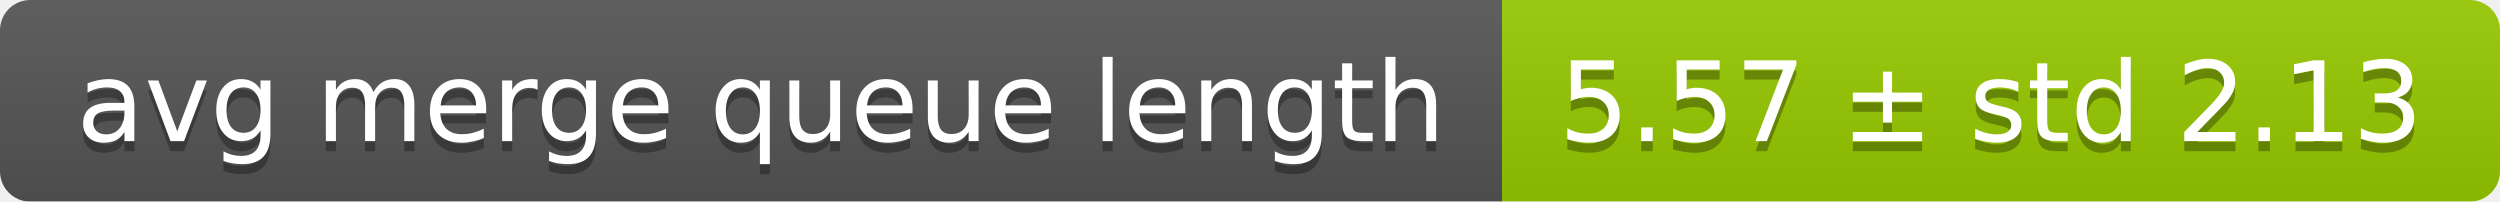
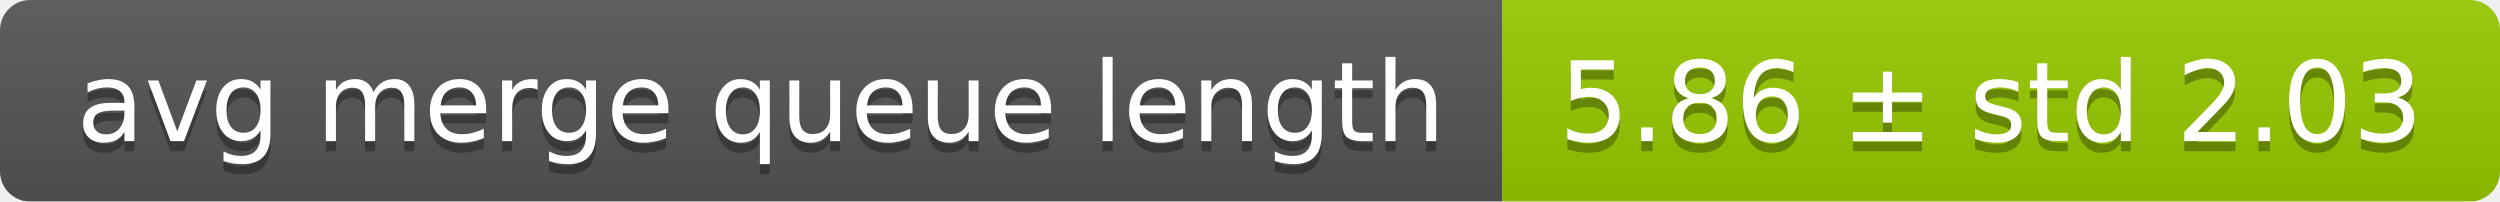
<svg xmlns="http://www.w3.org/2000/svg" width="248" height="20">
  <linearGradient id="smooth" x2="0" y2="100%">
    <stop offset="0" stop-color="#bbb" stop-opacity=".1" />
    <stop offset="1" stop-opacity=".1" />
  </linearGradient>
  <mask id="round">
    <rect width="248" height="20" rx="3" fill="#fff" />
  </mask>
  <g mask="url(#round)">
    <rect width="149" height="20" fill="#555" />
    <rect x="149" width="99" height="20" fill="#97ca00" />
    <rect width="248" height="20" fill="url(#smooth)" />
  </g>
  <g fill="#fff" text-anchor="middle" font-family="DejaVu Sans,Verdana,Geneva,sans-serif" font-size="11">
    <text x="75.5" y="15" fill="#010101" fill-opacity=".3">avg merge queue length</text>
    <text x="75.5" y="14">avg merge queue length</text>
-     <text x="197.5" y="15" fill="#010101" fill-opacity=".3">5.57 ± std 2.13</text>
-     <text x="197.5" y="14">5.57 ± std 2.13</text>
+     <text x="197.5" y="15" fill="#010101" fill-opacity=".3">5.86 ± std 2.03</text>
+     <text x="197.5" y="14">5.86 ± std 2.03</text>
  </g>
</svg>
